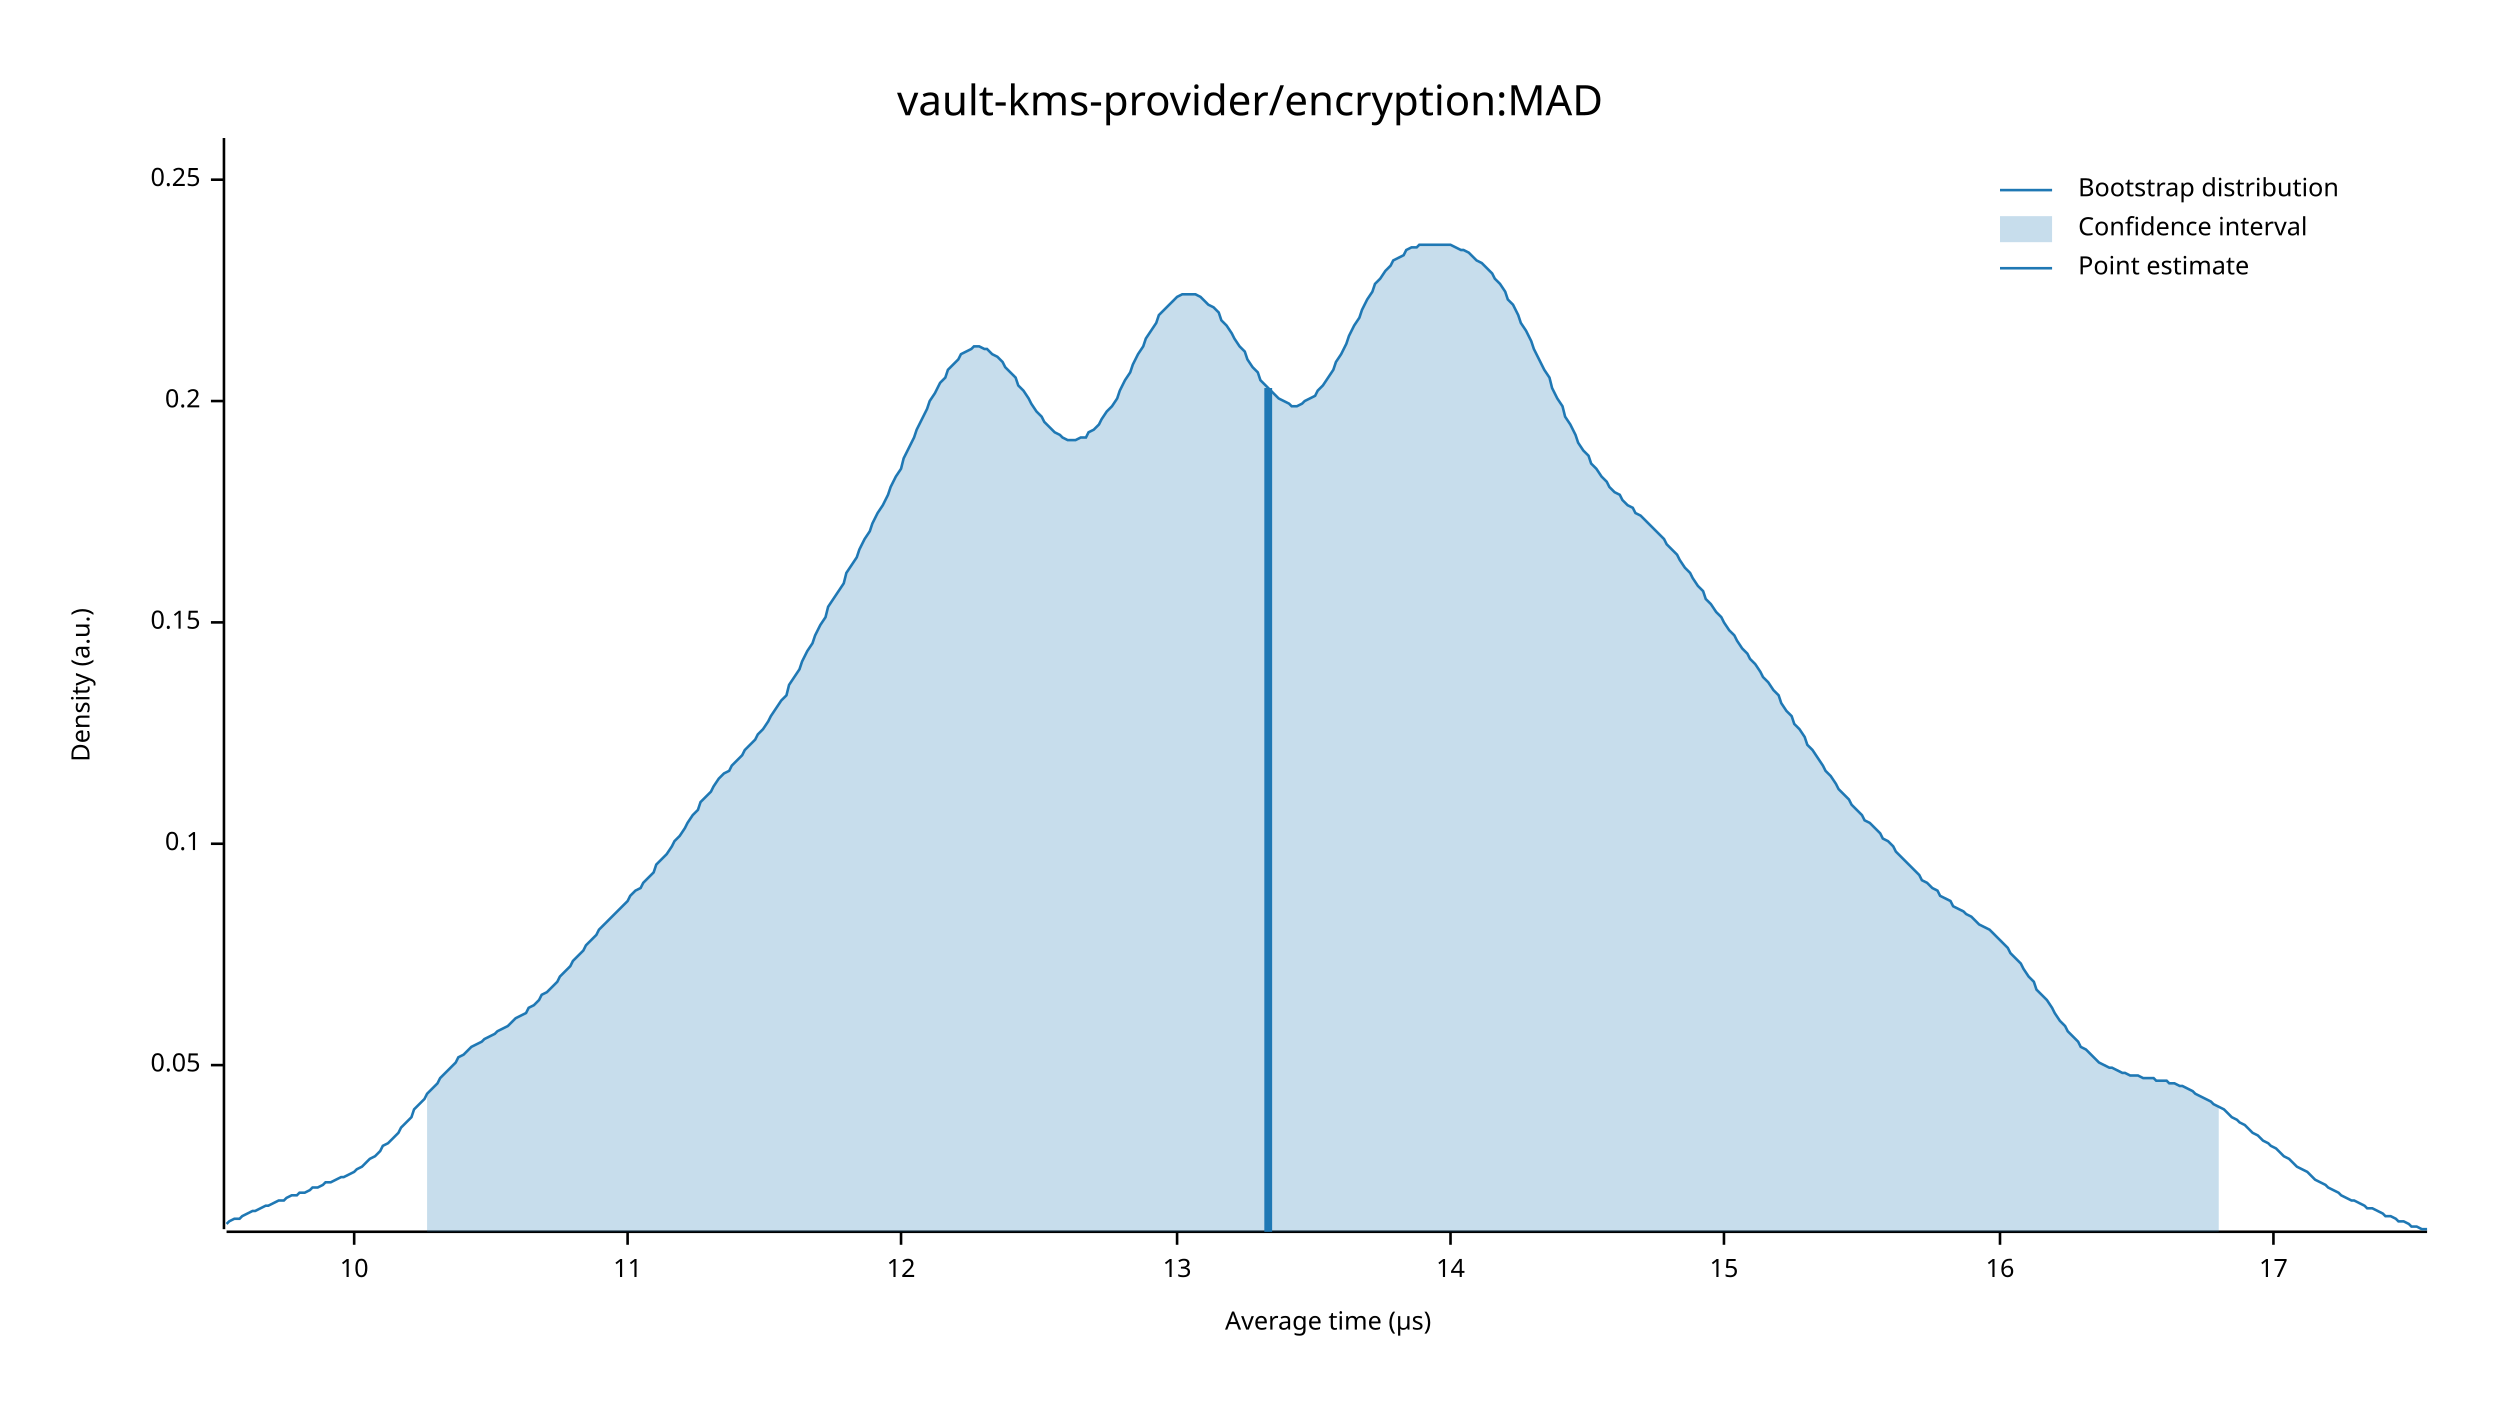
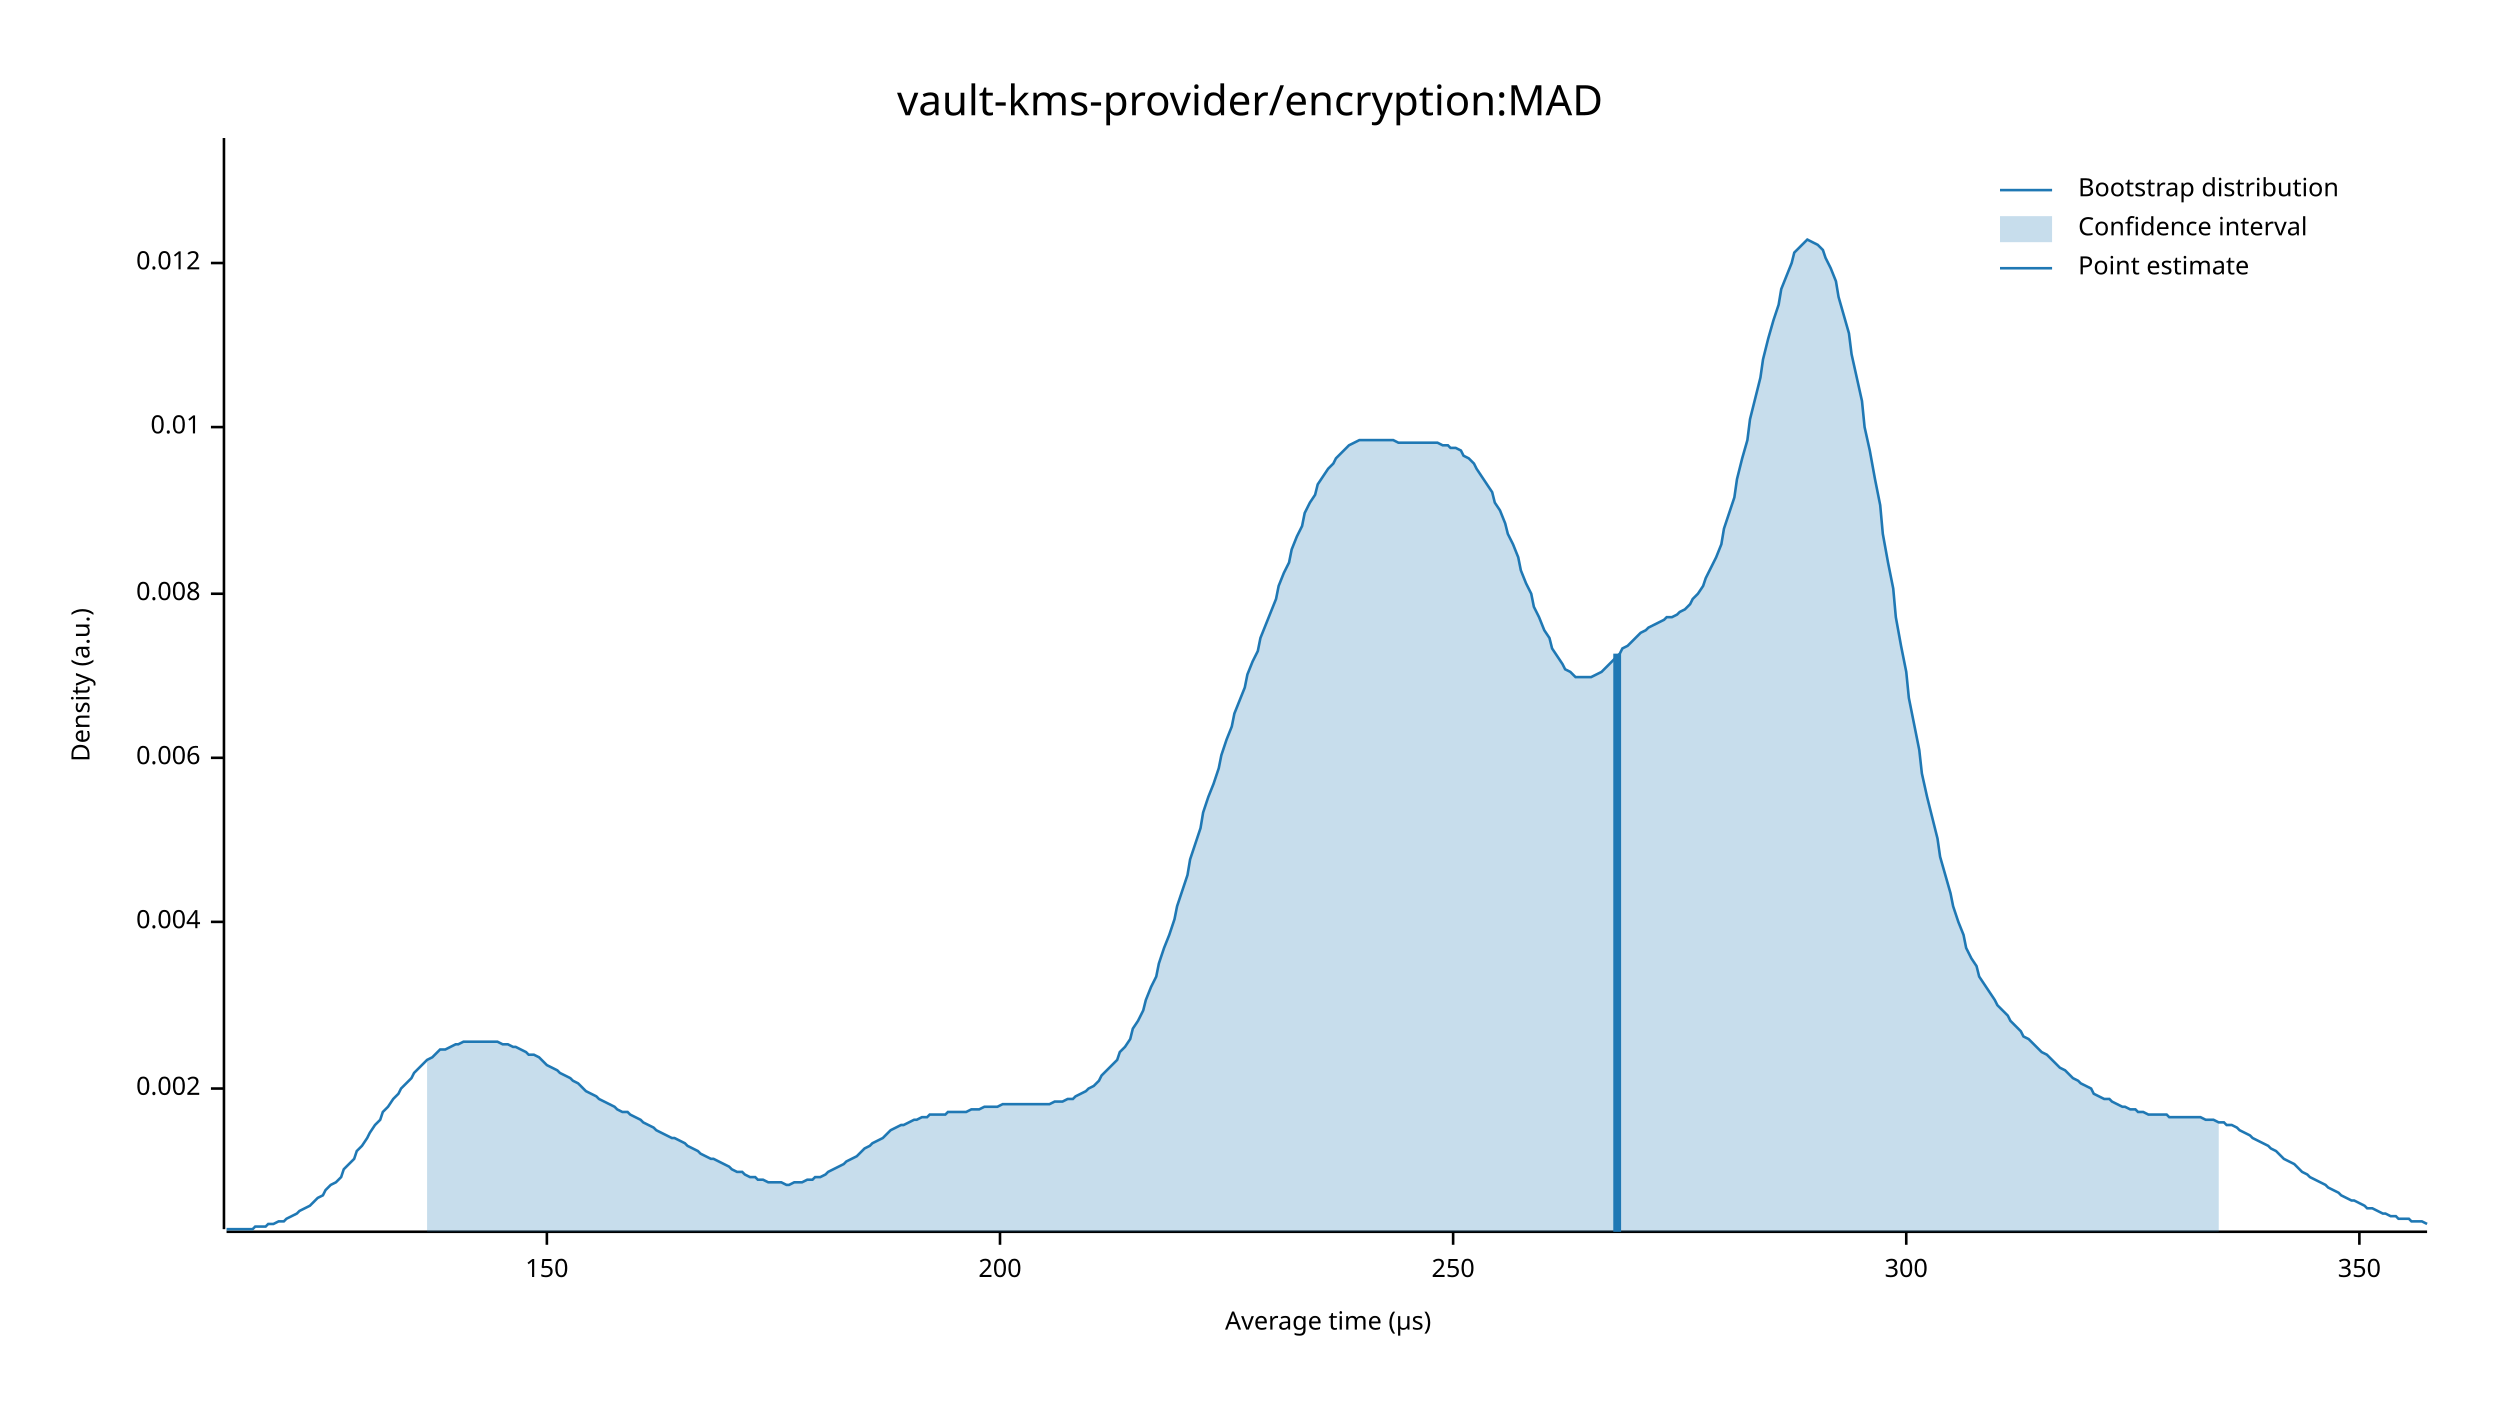
<svg xmlns="http://www.w3.org/2000/svg" width="960" height="540" viewBox="0 0 960 540">
  <text x="480" y="32" dy="0.76em" text-anchor="middle" font-family="sans-serif" font-size="16.129" opacity="1" fill="#000000">
vault-kms-provider/encryption:MAD
</text>
  <text x="27" y="263" dy="0.76em" text-anchor="middle" font-family="sans-serif" font-size="9.677" opacity="1" fill="#000000" transform="rotate(270, 27, 263)">
Density (a.u.)
</text>
  <text x="510" y="513" dy="-0.5ex" text-anchor="middle" font-family="sans-serif" font-size="9.677" opacity="1" fill="#000000">
Average time (µs)
</text>
  <polyline fill="none" opacity="1" stroke="#000000" stroke-width="1" points="86,53 86,472 " />
-   <text x="77" y="409" dy="0.5ex" text-anchor="end" font-family="sans-serif" font-size="9.677" opacity="1" fill="#000000">
- 0.05
+   <text x="77" y="418" dy="0.5ex" text-anchor="end" font-family="sans-serif" font-size="9.677" opacity="1" fill="#000000">
+ 0.002
</text>
-   <polyline fill="none" opacity="1" stroke="#000000" stroke-width="1" points="81,409 86,409 " />
-   <text x="77" y="324" dy="0.5ex" text-anchor="end" font-family="sans-serif" font-size="9.677" opacity="1" fill="#000000">
- 0.1
+   <polyline fill="none" opacity="1" stroke="#000000" stroke-width="1" points="81,418 86,418 " />
+   <text x="77" y="354" dy="0.5ex" text-anchor="end" font-family="sans-serif" font-size="9.677" opacity="1" fill="#000000">
+ 0.004
</text>
-   <polyline fill="none" opacity="1" stroke="#000000" stroke-width="1" points="81,324 86,324 " />
-   <text x="77" y="239" dy="0.5ex" text-anchor="end" font-family="sans-serif" font-size="9.677" opacity="1" fill="#000000">
- 0.15
+   <polyline fill="none" opacity="1" stroke="#000000" stroke-width="1" points="81,354 86,354 " />
+   <text x="77" y="291" dy="0.5ex" text-anchor="end" font-family="sans-serif" font-size="9.677" opacity="1" fill="#000000">
+ 0.006
</text>
-   <polyline fill="none" opacity="1" stroke="#000000" stroke-width="1" points="81,239 86,239 " />
-   <text x="77" y="154" dy="0.5ex" text-anchor="end" font-family="sans-serif" font-size="9.677" opacity="1" fill="#000000">
- 0.2
+   <polyline fill="none" opacity="1" stroke="#000000" stroke-width="1" points="81,291 86,291 " />
+   <text x="77" y="228" dy="0.5ex" text-anchor="end" font-family="sans-serif" font-size="9.677" opacity="1" fill="#000000">
+ 0.008
</text>
-   <polyline fill="none" opacity="1" stroke="#000000" stroke-width="1" points="81,154 86,154 " />
-   <text x="77" y="69" dy="0.5ex" text-anchor="end" font-family="sans-serif" font-size="9.677" opacity="1" fill="#000000">
- 0.25
+   <polyline fill="none" opacity="1" stroke="#000000" stroke-width="1" points="81,228 86,228 " />
+   <text x="77" y="164" dy="0.5ex" text-anchor="end" font-family="sans-serif" font-size="9.677" opacity="1" fill="#000000">
+ 0.01
</text>
-   <polyline fill="none" opacity="1" stroke="#000000" stroke-width="1" points="81,69 86,69 " />
+   <polyline fill="none" opacity="1" stroke="#000000" stroke-width="1" points="81,164 86,164 " />
+   <text x="77" y="101" dy="0.5ex" text-anchor="end" font-family="sans-serif" font-size="9.677" opacity="1" fill="#000000">
+ 0.012
+ </text>
+   <polyline fill="none" opacity="1" stroke="#000000" stroke-width="1" points="81,101 86,101 " />
  <polyline fill="none" opacity="1" stroke="#000000" stroke-width="1" points="87,473 932,473 " />
-   <text x="136" y="483" dy="0.76em" text-anchor="middle" font-family="sans-serif" font-size="9.677" opacity="1" fill="#000000">
- 10
+   <text x="210" y="483" dy="0.76em" text-anchor="middle" font-family="sans-serif" font-size="9.677" opacity="1" fill="#000000">
+ 150
</text>
-   <polyline fill="none" opacity="1" stroke="#000000" stroke-width="1" points="136,473 136,478 " />
-   <text x="241" y="483" dy="0.76em" text-anchor="middle" font-family="sans-serif" font-size="9.677" opacity="1" fill="#000000">
- 11
+   <polyline fill="none" opacity="1" stroke="#000000" stroke-width="1" points="210,473 210,478 " />
+   <text x="384" y="483" dy="0.76em" text-anchor="middle" font-family="sans-serif" font-size="9.677" opacity="1" fill="#000000">
+ 200
</text>
-   <polyline fill="none" opacity="1" stroke="#000000" stroke-width="1" points="241,473 241,478 " />
-   <text x="346" y="483" dy="0.76em" text-anchor="middle" font-family="sans-serif" font-size="9.677" opacity="1" fill="#000000">
- 12
+   <polyline fill="none" opacity="1" stroke="#000000" stroke-width="1" points="384,473 384,478 " />
+   <text x="558" y="483" dy="0.76em" text-anchor="middle" font-family="sans-serif" font-size="9.677" opacity="1" fill="#000000">
+ 250
</text>
-   <polyline fill="none" opacity="1" stroke="#000000" stroke-width="1" points="346,473 346,478 " />
-   <text x="452" y="483" dy="0.76em" text-anchor="middle" font-family="sans-serif" font-size="9.677" opacity="1" fill="#000000">
- 13
+   <polyline fill="none" opacity="1" stroke="#000000" stroke-width="1" points="558,473 558,478 " />
+   <text x="732" y="483" dy="0.76em" text-anchor="middle" font-family="sans-serif" font-size="9.677" opacity="1" fill="#000000">
+ 300
</text>
-   <polyline fill="none" opacity="1" stroke="#000000" stroke-width="1" points="452,473 452,478 " />
-   <text x="557" y="483" dy="0.76em" text-anchor="middle" font-family="sans-serif" font-size="9.677" opacity="1" fill="#000000">
- 14
+   <polyline fill="none" opacity="1" stroke="#000000" stroke-width="1" points="732,473 732,478 " />
+   <text x="906" y="483" dy="0.76em" text-anchor="middle" font-family="sans-serif" font-size="9.677" opacity="1" fill="#000000">
+ 350
</text>
-   <polyline fill="none" opacity="1" stroke="#000000" stroke-width="1" points="557,473 557,478 " />
-   <text x="662" y="483" dy="0.76em" text-anchor="middle" font-family="sans-serif" font-size="9.677" opacity="1" fill="#000000">
- 15
- </text>
-   <polyline fill="none" opacity="1" stroke="#000000" stroke-width="1" points="662,473 662,478 " />
-   <text x="768" y="483" dy="0.76em" text-anchor="middle" font-family="sans-serif" font-size="9.677" opacity="1" fill="#000000">
- 16
- </text>
-   <polyline fill="none" opacity="1" stroke="#000000" stroke-width="1" points="768,473 768,478 " />
-   <text x="873" y="483" dy="0.76em" text-anchor="middle" font-family="sans-serif" font-size="9.677" opacity="1" fill="#000000">
- 17
- </text>
-   <polyline fill="none" opacity="1" stroke="#000000" stroke-width="1" points="873,473 873,478 " />
-   <polyline fill="none" opacity="1" stroke="#1F78B4" stroke-width="1" points="87,470 88,469 90,468 92,468 93,467 95,466 97,465 98,465 100,464 102,463 103,463 105,462 107,461 109,461 110,460 112,459 114,459 115,458 117,458 119,457 120,456 122,456 124,455 125,454 127,454 129,453 131,452 132,452 134,451 136,450 137,449 139,448 141,446 142,445 144,444 146,442 147,440 149,439 151,437 153,435 154,433 156,431 158,429 159,426 161,424 163,422 164,420 166,418 168,416 169,414 171,412 173,410 175,408 176,406 178,405 180,403 181,402 183,401 185,400 186,399 188,398 190,397 191,396 193,395 195,394 197,392 198,391 200,390 202,389 203,387 205,386 207,384 208,382 210,381 212,379 214,377 215,375 217,373 219,371 220,369 222,367 224,365 225,363 227,361 229,359 230,357 232,355 234,353 236,351 237,350 239,348 241,346 242,344 244,342 246,341 247,339 249,337 251,335 252,332 254,330 256,328 258,325 259,323 261,321 263,318 264,316 266,313 268,311 269,308 271,306 273,304 274,302 276,299 278,297 280,296 281,294 283,292 285,290 286,288 288,286 290,284 291,282 293,280 295,277 296,275 298,272 300,269 302,267 303,263 305,260 307,257 308,254 310,250 312,247 313,244 315,240 317,237 318,233 320,230 322,227 324,224 325,220 327,217 329,214 330,211 332,207 334,204 335,201 337,197 339,194 341,190 342,187 344,183 346,180 347,176 349,172 351,168 352,165 354,161 356,157 357,154 359,151 361,147 363,145 364,142 366,140 368,138 369,136 371,135 373,134 374,133 376,133 378,134 379,134 381,136 383,137 385,139 386,141 388,143 390,145 391,148 393,150 395,153 396,155 398,158 400,160 401,162 403,164 405,166 407,167 408,168 410,169 412,169 413,169 415,168 417,168 418,166 420,165 422,163 423,161 425,158 427,156 429,153 430,150 432,146 434,143 435,140 437,136 439,133 440,130 442,127 444,124 445,121 447,119 449,117 451,115 452,114 454,113 456,113 457,113 459,113 461,114 462,115 464,117 466,118 468,120 469,123 471,125 473,128 474,130 476,133 478,135 479,138 481,141 483,143 484,146 486,148 488,150 490,152 491,153 493,154 495,155 496,156 498,156 500,155 501,154 503,153 505,152 506,150 508,148 510,145 512,142 513,139 515,136 517,132 518,129 520,125 522,122 523,119 525,115 527,112 528,109 530,107 532,104 534,102 535,100 537,99 539,98 540,96 542,95 544,95 545,94 547,94 549,94 550,94 552,94 554,94 556,94 557,94 559,95 561,96 562,96 564,97 566,99 567,100 569,101 571,103 573,105 574,107 576,109 578,112 579,115 581,117 583,121 584,124 586,127 588,131 589,134 591,138 593,142 595,145 596,149 598,153 600,156 601,160 603,163 605,167 606,170 608,173 610,175 611,178 613,180 615,183 617,185 618,187 620,189 622,190 623,192 625,194 627,195 628,197 630,198 632,200 633,201 635,203 637,205 639,207 640,209 642,211 644,213 645,215 647,218 649,220 650,222 652,225 654,227 655,230 657,232 659,235 661,237 662,239 664,242 666,244 667,246 669,249 671,251 672,253 674,255 676,258 677,260 679,262 681,265 683,267 684,270 686,273 688,275 689,278 691,280 693,283 694,286 696,288 698,291 700,294 701,296 703,298 705,301 706,303 708,305 710,307 711,309 713,311 715,313 716,315 718,316 720,318 722,320 723,322 725,323 727,325 728,327 730,329 732,331 733,332 735,334 737,336 738,338 740,339 742,341 744,342 745,344 747,345 749,346 750,348 752,349 754,350 755,351 757,352 759,354 760,355 762,356 764,357 766,359 767,360 769,362 771,364 772,366 774,368 776,370 777,372 779,375 781,377 782,380 784,382 786,384 788,387 789,389 791,392 793,394 794,396 796,398 798,400 799,402 801,403 803,405 804,406 806,408 808,409 810,410 811,410 813,411 815,412 816,412 818,413 820,413 821,413 823,414 825,414 827,414 828,415 830,415 832,415 833,416 835,416 837,417 838,417 840,418 842,419 843,420 845,421 847,422 849,423 850,424 852,425 854,426 855,427 857,429 859,430 860,431 862,432 864,434 865,435 867,436 869,438 871,439 872,440 874,441 876,443 877,444 879,445 881,447 882,448 884,449 886,450 887,451 889,453 891,454 893,455 894,456 896,457 898,458 899,459 901,460 903,461 904,461 906,462 908,463 909,464 911,464 913,465 915,466 916,467 918,467 920,468 921,469 923,469 925,470 926,471 928,471 930,472 932,472 " />
-   <polygon opacity="0.25" fill="#1F78B4" points="164,420 166,418 168,416 169,414 171,412 173,410 175,408 176,406 178,405 180,403 181,402 183,401 185,400 186,399 188,398 190,397 191,396 193,395 195,394 197,392 198,391 200,390 202,389 203,387 205,386 207,384 208,382 210,381 212,379 214,377 215,375 217,373 219,371 220,369 222,367 224,365 225,363 227,361 229,359 230,357 232,355 234,353 236,351 237,350 239,348 241,346 242,344 244,342 246,341 247,339 249,337 251,335 252,332 254,330 256,328 258,325 259,323 261,321 263,318 264,316 266,313 268,311 269,308 271,306 273,304 274,302 276,299 278,297 280,296 281,294 283,292 285,290 286,288 288,286 290,284 291,282 293,280 295,277 296,275 298,272 300,269 302,267 303,263 305,260 307,257 308,254 310,250 312,247 313,244 315,240 317,237 318,233 320,230 322,227 324,224 325,220 327,217 329,214 330,211 332,207 334,204 335,201 337,197 339,194 341,190 342,187 344,183 346,180 347,176 349,172 351,168 352,165 354,161 356,157 357,154 359,151 361,147 363,145 364,142 366,140 368,138 369,136 371,135 373,134 374,133 376,133 378,134 379,134 381,136 383,137 385,139 386,141 388,143 390,145 391,148 393,150 395,153 396,155 398,158 400,160 401,162 403,164 405,166 407,167 408,168 410,169 412,169 413,169 415,168 417,168 418,166 420,165 422,163 423,161 425,158 427,156 429,153 430,150 432,146 434,143 435,140 437,136 439,133 440,130 442,127 444,124 445,121 447,119 449,117 451,115 452,114 454,113 456,113 457,113 459,113 461,114 462,115 464,117 466,118 468,120 469,123 471,125 473,128 474,130 476,133 478,135 479,138 481,141 483,143 484,146 486,148 488,150 490,152 491,153 493,154 495,155 496,156 498,156 500,155 501,154 503,153 505,152 506,150 508,148 510,145 512,142 513,139 515,136 517,132 518,129 520,125 522,122 523,119 525,115 527,112 528,109 530,107 532,104 534,102 535,100 537,99 539,98 540,96 542,95 544,95 545,94 547,94 549,94 550,94 552,94 554,94 556,94 557,94 559,95 561,96 562,96 564,97 566,99 567,100 569,101 571,103 573,105 574,107 576,109 578,112 579,115 581,117 583,121 584,124 586,127 588,131 589,134 591,138 593,142 595,145 596,149 598,153 600,156 601,160 603,163 605,167 606,170 608,173 610,175 611,178 613,180 615,183 617,185 618,187 620,189 622,190 623,192 625,194 627,195 628,197 630,198 632,200 633,201 635,203 637,205 639,207 640,209 642,211 644,213 645,215 647,218 649,220 650,222 652,225 654,227 655,230 657,232 659,235 661,237 662,239 664,242 666,244 667,246 669,249 671,251 672,253 674,255 676,258 677,260 679,262 681,265 683,267 684,270 686,273 688,275 689,278 691,280 693,283 694,286 696,288 698,291 700,294 701,296 703,298 705,301 706,303 708,305 710,307 711,309 713,311 715,313 716,315 718,316 720,318 722,320 723,322 725,323 727,325 728,327 730,329 732,331 733,332 735,334 737,336 738,338 740,339 742,341 744,342 745,344 747,345 749,346 750,348 752,349 754,350 755,351 757,352 759,354 760,355 762,356 764,357 766,359 767,360 769,362 771,364 772,366 774,368 776,370 777,372 779,375 781,377 782,380 784,382 786,384 788,387 789,389 791,392 793,394 794,396 796,398 798,400 799,402 801,403 803,405 804,406 806,408 808,409 810,410 811,410 813,411 815,412 816,412 818,413 820,413 821,413 823,414 825,414 827,414 828,415 830,415 832,415 833,416 835,416 837,417 838,417 840,418 842,419 843,420 845,421 847,422 849,423 850,424 852,425 852,473 164,473 " />
-   <polyline fill="none" opacity="1" stroke="#1F78B4" stroke-width="3" points="487,473 487,149 " />
+   <polyline fill="none" opacity="1" stroke="#000000" stroke-width="1" points="906,473 906,478 " />
+   <polyline fill="none" opacity="1" stroke="#1F78B4" stroke-width="1" points="87,472 88,472 90,472 92,472 93,472 95,472 97,472 98,471 100,471 102,471 103,470 105,470 107,469 109,469 110,468 112,467 114,466 115,465 117,464 119,463 120,462 122,460 124,459 125,457 127,455 129,454 131,452 132,449 134,447 136,445 137,442 139,440 141,437 142,435 144,432 146,430 147,427 149,425 151,422 153,420 154,418 156,416 158,414 159,412 161,410 163,408 164,407 166,406 168,404 169,403 171,403 173,402 175,401 176,401 178,400 180,400 181,400 183,400 185,400 186,400 188,400 190,400 191,400 193,401 195,401 197,402 198,402 200,403 202,404 203,405 205,405 207,406 208,407 210,409 212,410 214,411 215,412 217,413 219,414 220,415 222,416 224,418 225,419 227,420 229,421 230,422 232,423 234,424 236,425 237,426 239,427 241,427 242,428 244,429 246,430 247,431 249,432 251,433 252,434 254,435 256,436 258,437 259,437 261,438 263,439 264,440 266,441 268,442 269,443 271,444 273,445 274,445 276,446 278,447 280,448 281,449 283,450 285,450 286,451 288,452 290,452 291,453 293,453 295,454 296,454 298,454 300,454 302,455 303,455 305,454 307,454 308,454 310,453 312,453 313,452 315,452 317,451 318,450 320,449 322,448 324,447 325,446 327,445 329,444 330,443 332,441 334,440 335,439 337,438 339,437 341,435 342,434 344,433 346,432 347,432 349,431 351,430 352,430 354,429 356,429 357,428 359,428 361,428 363,428 364,427 366,427 368,427 369,427 371,427 373,426 374,426 376,426 378,425 379,425 381,425 383,425 385,424 386,424 388,424 390,424 391,424 393,424 395,424 396,424 398,424 400,424 401,424 403,424 405,423 407,423 408,423 410,422 412,422 413,421 415,420 417,419 418,418 420,417 422,415 423,413 425,411 427,409 429,407 430,404 432,402 434,399 435,395 437,392 439,388 440,384 442,379 444,375 445,370 447,364 449,359 451,353 452,348 454,342 456,336 457,330 459,324 461,318 462,312 464,306 466,301 468,295 469,290 471,284 473,279 474,274 476,269 478,264 479,259 481,254 483,250 484,245 486,240 488,235 490,230 491,225 493,220 495,216 496,211 498,206 500,202 501,197 503,193 505,190 506,186 508,183 510,180 512,178 513,176 515,174 517,172 518,171 520,170 522,169 523,169 525,169 527,169 528,169 530,169 532,169 534,169 535,169 537,170 539,170 540,170 542,170 544,170 545,170 547,170 549,170 550,170 552,170 554,171 556,171 557,172 559,172 561,173 562,175 564,176 566,178 567,180 569,183 571,186 573,189 574,193 576,196 578,201 579,205 581,209 583,214 584,219 586,224 588,228 589,233 591,237 593,242 595,245 596,249 598,252 600,255 601,257 603,258 605,260 606,260 608,260 610,260 611,260 613,259 615,258 617,256 618,255 620,253 622,251 623,249 625,248 627,246 628,245 630,243 632,242 633,241 635,240 637,239 639,238 640,237 642,237 644,236 645,235 647,234 649,232 650,230 652,228 654,225 655,222 657,218 659,214 661,209 662,203 664,197 666,191 667,184 669,176 671,169 672,161 674,153 676,145 677,138 679,130 681,123 683,117 684,111 686,106 688,101 689,97 691,95 693,93 694,92 696,93 698,94 700,96 701,99 703,103 705,108 706,114 708,121 710,128 711,136 713,145 715,154 716,164 718,173 720,184 722,194 723,205 725,216 727,226 728,237 730,248 732,258 733,268 735,278 737,288 738,297 740,306 742,314 744,322 745,329 747,336 749,343 750,348 752,354 754,359 755,364 757,368 759,371 760,375 762,378 764,381 766,384 767,386 769,388 771,390 772,392 774,394 776,396 777,398 779,399 781,401 782,402 784,404 786,405 788,407 789,408 791,410 793,411 794,412 796,414 798,415 799,416 801,417 803,418 804,420 806,421 808,422 810,422 811,423 813,424 815,425 816,425 818,426 820,426 821,427 823,427 825,428 827,428 828,428 830,428 832,428 833,429 835,429 837,429 838,429 840,429 842,429 843,429 845,429 847,430 849,430 850,430 852,431 854,431 855,432 857,432 859,433 860,434 862,435 864,436 865,437 867,438 869,439 871,440 872,441 874,442 876,444 877,445 879,446 881,447 882,448 884,450 886,451 887,452 889,453 891,454 893,455 894,456 896,457 898,458 899,459 901,460 903,461 904,461 906,462 908,463 909,464 911,464 913,465 915,466 916,466 918,467 920,467 921,468 923,468 925,468 926,469 928,469 930,469 932,470 " />
+   <polygon opacity="0.25" fill="#1F78B4" points="164,407 166,406 168,404 169,403 171,403 173,402 175,401 176,401 178,400 180,400 181,400 183,400 185,400 186,400 188,400 190,400 191,400 193,401 195,401 197,402 198,402 200,403 202,404 203,405 205,405 207,406 208,407 210,409 212,410 214,411 215,412 217,413 219,414 220,415 222,416 224,418 225,419 227,420 229,421 230,422 232,423 234,424 236,425 237,426 239,427 241,427 242,428 244,429 246,430 247,431 249,432 251,433 252,434 254,435 256,436 258,437 259,437 261,438 263,439 264,440 266,441 268,442 269,443 271,444 273,445 274,445 276,446 278,447 280,448 281,449 283,450 285,450 286,451 288,452 290,452 291,453 293,453 295,454 296,454 298,454 300,454 302,455 303,455 305,454 307,454 308,454 310,453 312,453 313,452 315,452 317,451 318,450 320,449 322,448 324,447 325,446 327,445 329,444 330,443 332,441 334,440 335,439 337,438 339,437 341,435 342,434 344,433 346,432 347,432 349,431 351,430 352,430 354,429 356,429 357,428 359,428 361,428 363,428 364,427 366,427 368,427 369,427 371,427 373,426 374,426 376,426 378,425 379,425 381,425 383,425 385,424 386,424 388,424 390,424 391,424 393,424 395,424 396,424 398,424 400,424 401,424 403,424 405,423 407,423 408,423 410,422 412,422 413,421 415,420 417,419 418,418 420,417 422,415 423,413 425,411 427,409 429,407 430,404 432,402 434,399 435,395 437,392 439,388 440,384 442,379 444,375 445,370 447,364 449,359 451,353 452,348 454,342 456,336 457,330 459,324 461,318 462,312 464,306 466,301 468,295 469,290 471,284 473,279 474,274 476,269 478,264 479,259 481,254 483,250 484,245 486,240 488,235 490,230 491,225 493,220 495,216 496,211 498,206 500,202 501,197 503,193 505,190 506,186 508,183 510,180 512,178 513,176 515,174 517,172 518,171 520,170 522,169 523,169 525,169 527,169 528,169 530,169 532,169 534,169 535,169 537,170 539,170 540,170 542,170 544,170 545,170 547,170 549,170 550,170 552,170 554,171 556,171 557,172 559,172 561,173 562,175 564,176 566,178 567,180 569,183 571,186 573,189 574,193 576,196 578,201 579,205 581,209 583,214 584,219 586,224 588,228 589,233 591,237 593,242 595,245 596,249 598,252 600,255 601,257 603,258 605,260 606,260 608,260 610,260 611,260 613,259 615,258 617,256 618,255 620,253 622,251 623,249 625,248 627,246 628,245 630,243 632,242 633,241 635,240 637,239 639,238 640,237 642,237 644,236 645,235 647,234 649,232 650,230 652,228 654,225 655,222 657,218 659,214 661,209 662,203 664,197 666,191 667,184 669,176 671,169 672,161 674,153 676,145 677,138 679,130 681,123 683,117 684,111 686,106 688,101 689,97 691,95 693,93 694,92 696,93 698,94 700,96 701,99 703,103 705,108 706,114 708,121 710,128 711,136 713,145 715,154 716,164 718,173 720,184 722,194 723,205 725,216 727,226 728,237 730,248 732,258 733,268 735,278 737,288 738,297 740,306 742,314 744,322 745,329 747,336 749,343 750,348 752,354 754,359 755,364 757,368 759,371 760,375 762,378 764,381 766,384 767,386 769,388 771,390 772,392 774,394 776,396 777,398 779,399 781,401 782,402 784,404 786,405 788,407 789,408 791,410 793,411 794,412 796,414 798,415 799,416 801,417 803,418 804,420 806,421 808,422 810,422 811,423 813,424 815,425 816,425 818,426 820,426 821,427 823,427 825,428 827,428 828,428 830,428 832,428 833,429 835,429 837,429 838,429 840,429 842,429 843,429 845,429 847,430 849,430 850,430 852,431 852,473 164,473 " />
+   <polyline fill="none" opacity="1" stroke="#1F78B4" stroke-width="3" points="621,473 621,251 " />
  <text x="798" y="68" dy="0.76em" text-anchor="start" font-family="sans-serif" font-size="9.677" opacity="1" fill="#000000">
Bootstrap distribution
</text>
  <text x="798" y="83" dy="0.76em" text-anchor="start" font-family="sans-serif" font-size="9.677" opacity="1" fill="#000000">
Confidence interval
</text>
  <text x="798" y="98" dy="0.76em" text-anchor="start" font-family="sans-serif" font-size="9.677" opacity="1" fill="#000000">
Point estimate
</text>
  <polyline fill="none" opacity="1" stroke="#1F78B4" stroke-width="1" points="768,73 788,73 " />
  <rect x="768" y="83" width="20" height="10" opacity="0.25" fill="#1F78B4" stroke="none" />
  <polyline fill="none" opacity="1" stroke="#1F78B4" stroke-width="1" points="768,103 788,103 " />
</svg>
